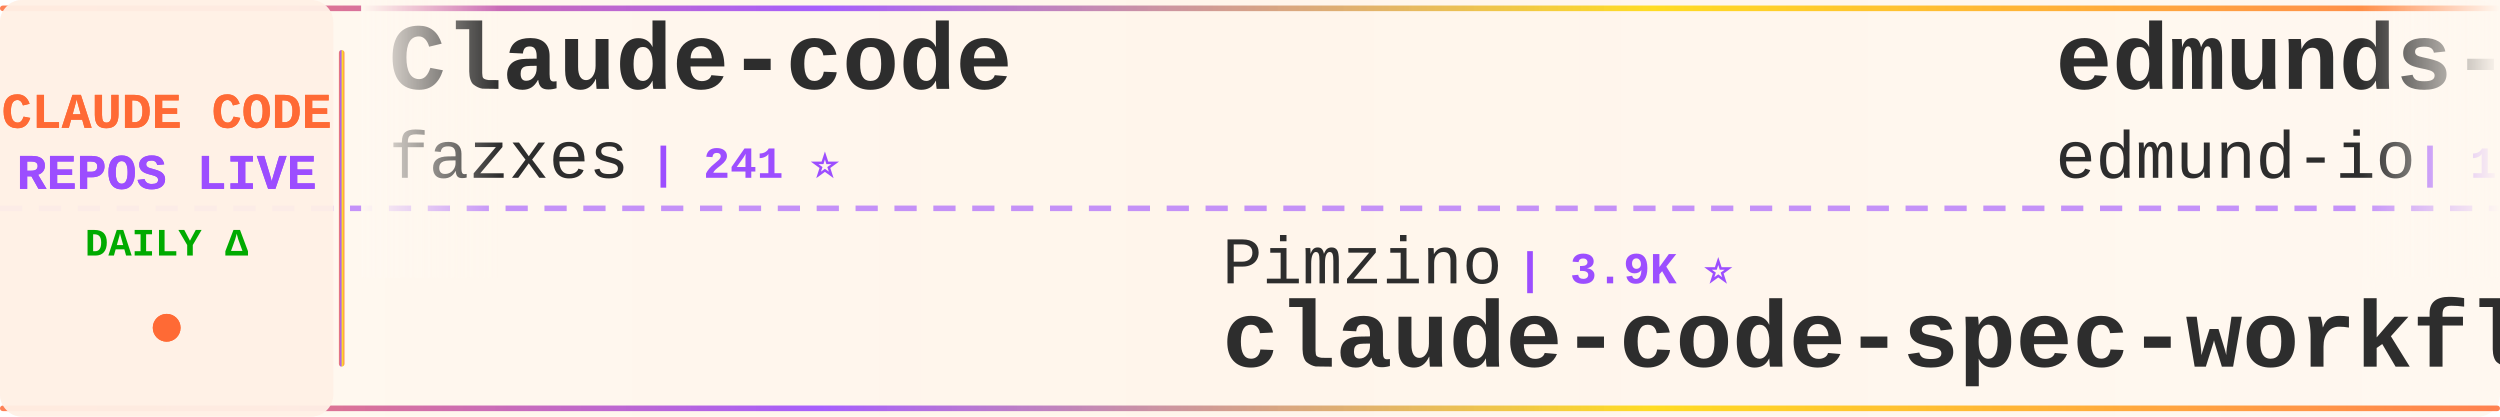
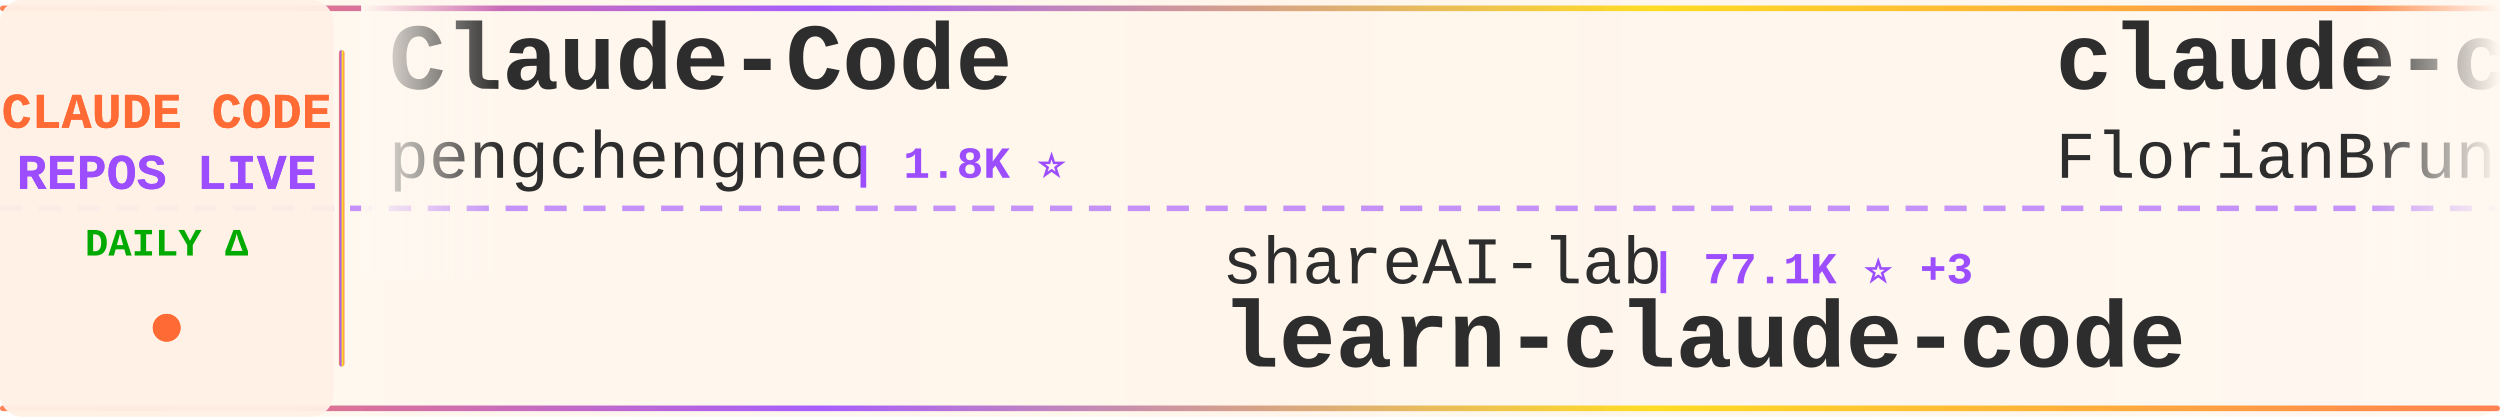
<svg xmlns="http://www.w3.org/2000/svg" width="900" height="150">
  <defs>
    <linearGradient id="tickerBg" x1="0%" y1="0%" x2="100%" y2="0%">
      <stop offset="0%" style="stop-color:#fff8f0;stop-opacity:0.98" />
      <stop offset="50%" style="stop-color:#fff5eb;stop-opacity:1" />
      <stop offset="100%" style="stop-color:#fff8f0;stop-opacity:0.98" />
    </linearGradient>
    <linearGradient id="borderGrad" x1="0%" y1="0%" x2="100%" y2="0%">
      <stop offset="0%" style="stop-color:#FF6B35;stop-opacity:0.85">
        <animate attributeName="stop-opacity" values="0.85;1;0.85" dur="2s" repeatCount="indefinite" />
      </stop>
      <stop offset="33%" style="stop-color:#9C4EFF;stop-opacity:0.9">
        <animate attributeName="stop-opacity" values="0.9;1;0.9" dur="2.2s" repeatCount="indefinite" />
      </stop>
      <stop offset="66%" style="stop-color:#FFD700;stop-opacity:0.85">
        <animate attributeName="stop-opacity" values="0.85;1;0.85" dur="1.8s" repeatCount="indefinite" />
      </stop>
      <stop offset="100%" style="stop-color:#FF6B35;stop-opacity:0.85">
        <animate attributeName="stop-opacity" values="0.85;1;0.85" dur="2s" repeatCount="indefinite" />
      </stop>
    </linearGradient>
    <filter id="textGlow">
      <feGaussianBlur stdDeviation="0.15" result="coloredBlur" />
      <feMerge>
        <feMergeNode in="coloredBlur" />
        <feMergeNode in="SourceGraphic" />
      </feMerge>
    </filter>
    <filter id="metricGlow">
      <feGaussianBlur stdDeviation="0.2" result="coloredBlur" />
      <feMerge>
        <feMergeNode in="coloredBlur" />
        <feMergeNode in="SourceGraphic" />
      </feMerge>
    </filter>
    <linearGradient id="leftFade" x1="0%" y1="0%" x2="100%" y2="0%">
      <stop offset="0%" style="stop-color:#fff8f0;stop-opacity:1" />
      <stop offset="100%" style="stop-color:#fff8f0;stop-opacity:0" />
    </linearGradient>
    <linearGradient id="rightFade" x1="0%" y1="0%" x2="100%" y2="0%">
      <stop offset="0%" style="stop-color:#fff8f0;stop-opacity:0" />
      <stop offset="100%" style="stop-color:#fff8f0;stop-opacity:1" />
    </linearGradient>
  </defs>
  <rect width="900" height="150" fill="url(#tickerBg)" rx="8" />
  <rect x="0" y="2" width="900" height="2" fill="url(#borderGrad)" rx="1" />
  <rect x="0" y="146" width="900" height="2" fill="url(#borderGrad)" rx="1" />
  <line x1="0" y1="75" x2="900" y2="75" stroke="#9C4EFF" stroke-width="2" stroke-dasharray="8 6" opacity="0.6" />
  <rect x="0" y="0" width="120" height="150" fill="#fff0e6" opacity="0.95" rx="8" />
  <text x="60" y="46" font-family="'Courier New', monospace" font-size="18" font-weight="bold" fill="#FF6B35" text-anchor="middle" filter="url(#textGlow)">
    CLAUDE CODE
  </text>
  <text x="60" y="68" font-family="'Courier New', monospace" font-size="18" font-weight="bold" fill="#9C4EFF" text-anchor="middle" filter="url(#textGlow)">
    REPOS LIVE
  </text>
  <text x="60" y="92" font-family="'Courier New', monospace" font-size="14" font-weight="bold" fill="#00aa00" text-anchor="middle">
    DAILY Δ
  </text>
  <circle cx="60" cy="118" r="5" fill="#FF6B35" filter="url(#metricGlow)">
    <animate attributeName="r" values="4;6;4" dur="1.5s" repeatCount="indefinite" />
    <animate attributeName="opacity" values="0.6;1;0.6" dur="1.5s" repeatCount="indefinite" />
  </circle>
  <rect x="122" y="18" width="2" height="114" fill="url(#borderGrad)" rx="1" />
  <clipPath id="tickerClip">
    <rect x="130" y="0" width="770" height="150" />
  </clipPath>
  <g clip-path="url(#tickerClip)">
    <g id="tickerItems">
      <animateTransform attributeName="transform" attributeType="XML" type="translate" from="0 0" to="-3000 0" dur="54s" repeatCount="indefinite" />
      <g transform="translate(0, 0)">
-         <text x="140" y="32" font-family="'Courier New', monospace" font-size="34" font-weight="bold" fill="#2d2d2d">Claude-code</text>
-         <text x="140" y="64" font-family="'Courier New', monospace" font-size="24" font-weight="normal" fill="#2d2d2d" opacity="1.0">fazxes</text>
-         <text x="234" y="64" font-family="'Courier New', monospace" font-size="16" font-weight="bold" fill="#9C4EFF"> | 241 ⭐</text>
+         <text x="140" y="32" font-family="'Courier New', monospace" font-size="34" font-weight="bold" fill="#2d2d2d">Claude-Code</text>
+         <text x="140" y="64" font-family="'Courier New', monospace" font-size="24" font-weight="normal" fill="#2d2d2d" opacity="1.0">pengchengneo</text>
+         <text x="306" y="64" font-family="'Courier New', monospace" font-size="16" font-weight="bold" fill="#9C4EFF"> | 1.8K ⭐</text>
      </g>
      <g transform="translate(300, 0)">
-         <text x="140" y="102" font-family="'Courier New', monospace" font-size="24" font-weight="normal" fill="#2d2d2d" opacity="1.0">Pimzino</text>
-         <text x="246" y="102" font-family="'Courier New', monospace" font-size="16" font-weight="bold" fill="#9C4EFF"> | 3.9K ⭐</text>
-         <text x="140" y="132" font-family="'Courier New', monospace" font-size="34" font-weight="bold" fill="#2d2d2d">claude-code-spec-workflo...</text>
+         <text x="140" y="102" font-family="'Courier New', monospace" font-size="24" font-weight="normal" fill="#2d2d2d" opacity="1.0">shareAI-lab</text>
+         <text x="294" y="102" font-family="'Courier New', monospace" font-size="16" font-weight="bold" fill="#9C4EFF"> | 77.1K ⭐ +3</text>
+         <text x="140" y="132" font-family="'Courier New', monospace" font-size="34" font-weight="bold" fill="#2d2d2d">learn-claude-code</text>
      </g>
      <g transform="translate(600, 0)">
-         <text x="140" y="32" font-family="'Courier New', monospace" font-size="34" font-weight="bold" fill="#2d2d2d">edmunds-claude-code</text>
-         <text x="140" y="64" font-family="'Courier New', monospace" font-size="24" font-weight="normal" fill="#2d2d2d" opacity="1.0">edmund-io</text>
-         <text x="270" y="64" font-family="'Courier New', monospace" font-size="16" font-weight="bold" fill="#9C4EFF"> | 1.5K ⭐</text>
+         <text x="140" y="32" font-family="'Courier New', monospace" font-size="34" font-weight="bold" fill="#2d2d2d">claude-code-ultimate-gui...</text>
+         <text x="140" y="64" font-family="'Courier New', monospace" font-size="24" font-weight="normal" fill="#2d2d2d" opacity="1.0">FlorianBruniaux</text>
+         <text x="342" y="64" font-family="'Courier New', monospace" font-size="16" font-weight="bold" fill="#9C4EFF"> | 6.0K ⭐ +1</text>
      </g>
      <g transform="translate(900, 0)">
+         <text x="140" y="102" font-family="'Courier New', monospace" font-size="24" font-weight="normal" fill="#2d2d2d" opacity="1.0">Windy3f3f3f3f</text>
+         <text x="318" y="102" font-family="'Courier New', monospace" font-size="16" font-weight="bold" fill="#9C4EFF"> | 2.7K ⭐</text>
+         <text x="140" y="132" font-family="'Courier New', monospace" font-size="34" font-weight="bold" fill="#2d2d2d">claude-code-from-scratch</text>
+       </g>
+       <g transform="translate(1200, 0)">
+         <text x="140" y="32" font-family="'Courier New', monospace" font-size="34" font-weight="bold" fill="#2d2d2d">claude-code-guide</text>
+         <text x="140" y="64" font-family="'Courier New', monospace" font-size="24" font-weight="normal" fill="#2d2d2d" opacity="1.0">Cranot</text>
+         <text x="234" y="64" font-family="'Courier New', monospace" font-size="16" font-weight="bold" fill="#9C4EFF"> | 2.9K ⭐</text>
+       </g>
+       <g transform="translate(1500, 0)">
+         <text x="140" y="102" font-family="'Courier New', monospace" font-size="24" font-weight="normal" fill="#2d2d2d" opacity="1.0">disler</text>
+         <text x="234" y="102" font-family="'Courier New', monospace" font-size="16" font-weight="bold" fill="#9C4EFF"> | 3.9K ⭐</text>
+         <text x="140" y="132" font-family="'Courier New', monospace" font-size="34" font-weight="bold" fill="#2d2d2d">claude-code-hooks-master...</text>
+       </g>
+       <g transform="translate(1800, 0)">
+         <text x="140" y="32" font-family="'Courier New', monospace" font-size="34" font-weight="bold" fill="#2d2d2d">claude-code-infrastructu...</text>
+         <text x="140" y="64" font-family="'Courier New', monospace" font-size="24" font-weight="normal" fill="#2d2d2d" opacity="1.0">diet103</text>
+         <text x="246" y="64" font-family="'Courier New', monospace" font-size="16" font-weight="bold" fill="#9C4EFF"> | 10.0K ⭐ +1</text>
+       </g>
+       <g transform="translate(2100, 0)">
+         <text x="140" y="102" font-family="'Courier New', monospace" font-size="24" font-weight="normal" fill="#2d2d2d" opacity="1.0">Maciek-roboblog</text>
+         <text x="342" y="102" font-family="'Courier New', monospace" font-size="16" font-weight="bold" fill="#9C4EFF"> | 8.7K ⭐</text>
+         <text x="140" y="132" font-family="'Courier New', monospace" font-size="34" font-weight="bold" fill="#2d2d2d">Claude-Code-Usage-Monito...</text>
+       </g>
+       <g transform="translate(2400, 0)">
+         <text x="140" y="32" font-family="'Courier New', monospace" font-size="34" font-weight="bold" fill="#2d2d2d">Claude-Code</text>
+         <text x="140" y="64" font-family="'Courier New', monospace" font-size="24" font-weight="normal" fill="#2d2d2d" opacity="1.0">OrcaWhisper</text>
+         <text x="294" y="64" font-family="'Courier New', monospace" font-size="16" font-weight="bold" fill="#9C4EFF"> | 97 ⭐</text>
+       </g>
+       <g transform="translate(2700, 0)">
+         <text x="140" y="102" font-family="'Courier New', monospace" font-size="24" font-weight="normal" fill="#2d2d2d" opacity="1.0">xu-xiang</text>
+         <text x="258" y="102" font-family="'Courier New', monospace" font-size="16" font-weight="bold" fill="#9C4EFF"> | 2.0K ⭐</text>
+         <text x="140" y="132" font-family="'Courier New', monospace" font-size="34" font-weight="bold" fill="#2d2d2d">everything-claude-code-z...</text>
+       </g>
+       <g transform="translate(3000, 0)">
+         <text x="140" y="32" font-family="'Courier New', monospace" font-size="34" font-weight="bold" fill="#2d2d2d">Claude-Code</text>
+         <text x="140" y="64" font-family="'Courier New', monospace" font-size="24" font-weight="normal" fill="#2d2d2d" opacity="1.0">pengchengneo</text>
+         <text x="306" y="64" font-family="'Courier New', monospace" font-size="16" font-weight="bold" fill="#9C4EFF"> | 1.8K ⭐</text>
+       </g>
+       <g transform="translate(3300, 0)">
        <text x="140" y="102" font-family="'Courier New', monospace" font-size="24" font-weight="normal" fill="#2d2d2d" opacity="1.0">shareAI-lab</text>
-         <text x="294" y="102" font-family="'Courier New', monospace" font-size="16" font-weight="bold" fill="#9C4EFF"> | 77.1K ⭐ -1</text>
+         <text x="294" y="102" font-family="'Courier New', monospace" font-size="16" font-weight="bold" fill="#9C4EFF"> | 77.1K ⭐ +3</text>
        <text x="140" y="132" font-family="'Courier New', monospace" font-size="34" font-weight="bold" fill="#2d2d2d">learn-claude-code</text>
      </g>
-       <g transform="translate(1200, 0)">
-         <text x="140" y="32" font-family="'Courier New', monospace" font-size="34" font-weight="bold" fill="#2d2d2d">claude-code-harness</text>
-         <text x="140" y="64" font-family="'Courier New', monospace" font-size="24" font-weight="normal" fill="#2d2d2d" opacity="1.0">Chachamaru127</text>
-         <text x="318" y="64" font-family="'Courier New', monospace" font-size="16" font-weight="bold" fill="#9C4EFF"> | 3.1K ⭐ +1</text>
-       </g>
-       <g transform="translate(1500, 0)">
-         <text x="140" y="102" font-family="'Courier New', monospace" font-size="24" font-weight="normal" fill="#2d2d2d" opacity="1.0">AprilNEA</text>
-         <text x="258" y="102" font-family="'Courier New', monospace" font-size="16" font-weight="bold" fill="#9C4EFF"> | 391 ⭐</text>
-         <text x="140" y="132" font-family="'Courier New', monospace" font-size="34" font-weight="bold" fill="#2d2d2d">claude-code-source</text>
-       </g>
-       <g transform="translate(1800, 0)">
-         <text x="140" y="32" font-family="'Courier New', monospace" font-size="34" font-weight="bold" fill="#2d2d2d">claude-code-video-toolki...</text>
-         <text x="140" y="64" font-family="'Courier New', monospace" font-size="24" font-weight="normal" fill="#2d2d2d" opacity="1.0">digitalsamba</text>
-         <text x="306" y="64" font-family="'Courier New', monospace" font-size="16" font-weight="bold" fill="#9C4EFF"> | 2.1K ⭐</text>
-       </g>
-       <g transform="translate(2100, 0)">
-         <text x="140" y="102" font-family="'Courier New', monospace" font-size="24" font-weight="normal" fill="#2d2d2d" opacity="1.0">ChrisWiles</text>
-         <text x="282" y="102" font-family="'Courier New', monospace" font-size="16" font-weight="bold" fill="#9C4EFF"> | 6.1K ⭐</text>
-         <text x="140" y="132" font-family="'Courier New', monospace" font-size="34" font-weight="bold" fill="#2d2d2d">claude-code-showcase</text>
-       </g>
-       <g transform="translate(2400, 0)">
-         <text x="140" y="32" font-family="'Courier New', monospace" font-size="34" font-weight="bold" fill="#2d2d2d">Dive-into-Claude-Code</text>
-         <text x="140" y="64" font-family="'Courier New', monospace" font-size="24" font-weight="normal" fill="#2d2d2d" opacity="1.0">VILA-Lab</text>
-         <text x="258" y="64" font-family="'Courier New', monospace" font-size="16" font-weight="bold" fill="#9C4EFF"> | 2.1K ⭐</text>
-       </g>
-       <g transform="translate(2700, 0)">
-         <text x="140" y="102" font-family="'Courier New', monospace" font-size="24" font-weight="normal" fill="#2d2d2d" opacity="1.0">SeemSeam</text>
-         <text x="258" y="102" font-family="'Courier New', monospace" font-size="16" font-weight="bold" fill="#9C4EFF"> | 3.5K ⭐</text>
-         <text x="140" y="132" font-family="'Courier New', monospace" font-size="34" font-weight="bold" fill="#2d2d2d">claude_codex_bridge</text>
-       </g>
-       <g transform="translate(3000, 0)">
-         <text x="140" y="32" font-family="'Courier New', monospace" font-size="34" font-weight="bold" fill="#2d2d2d">Claude-code</text>
-         <text x="140" y="64" font-family="'Courier New', monospace" font-size="24" font-weight="normal" fill="#2d2d2d" opacity="1.0">fazxes</text>
-         <text x="234" y="64" font-family="'Courier New', monospace" font-size="16" font-weight="bold" fill="#9C4EFF"> | 241 ⭐</text>
-       </g>
-       <g transform="translate(3300, 0)">
-         <text x="140" y="102" font-family="'Courier New', monospace" font-size="24" font-weight="normal" fill="#2d2d2d" opacity="1.0">Pimzino</text>
-         <text x="246" y="102" font-family="'Courier New', monospace" font-size="16" font-weight="bold" fill="#9C4EFF"> | 3.9K ⭐</text>
-         <text x="140" y="132" font-family="'Courier New', monospace" font-size="34" font-weight="bold" fill="#2d2d2d">claude-code-spec-workflo...</text>
-       </g>
      <g transform="translate(3600, 0)">
-         <text x="140" y="32" font-family="'Courier New', monospace" font-size="34" font-weight="bold" fill="#2d2d2d">edmunds-claude-code</text>
-         <text x="140" y="64" font-family="'Courier New', monospace" font-size="24" font-weight="normal" fill="#2d2d2d" opacity="1.0">edmund-io</text>
-         <text x="270" y="64" font-family="'Courier New', monospace" font-size="16" font-weight="bold" fill="#9C4EFF"> | 1.5K ⭐</text>
+         <text x="140" y="32" font-family="'Courier New', monospace" font-size="34" font-weight="bold" fill="#2d2d2d">claude-code-ultimate-gui...</text>
+         <text x="140" y="64" font-family="'Courier New', monospace" font-size="24" font-weight="normal" fill="#2d2d2d" opacity="1.0">FlorianBruniaux</text>
+         <text x="342" y="64" font-family="'Courier New', monospace" font-size="16" font-weight="bold" fill="#9C4EFF"> | 6.0K ⭐ +1</text>
      </g>
      <g transform="translate(3900, 0)">
-         <text x="140" y="102" font-family="'Courier New', monospace" font-size="24" font-weight="normal" fill="#2d2d2d" opacity="1.0">shareAI-lab</text>
-         <text x="294" y="102" font-family="'Courier New', monospace" font-size="16" font-weight="bold" fill="#9C4EFF"> | 77.1K ⭐ -1</text>
-         <text x="140" y="132" font-family="'Courier New', monospace" font-size="34" font-weight="bold" fill="#2d2d2d">learn-claude-code</text>
+         <text x="140" y="102" font-family="'Courier New', monospace" font-size="24" font-weight="normal" fill="#2d2d2d" opacity="1.0">Windy3f3f3f3f</text>
+         <text x="318" y="102" font-family="'Courier New', monospace" font-size="16" font-weight="bold" fill="#9C4EFF"> | 2.7K ⭐</text>
+         <text x="140" y="132" font-family="'Courier New', monospace" font-size="34" font-weight="bold" fill="#2d2d2d">claude-code-from-scratch</text>
      </g>
    </g>
  </g>
  <rect x="130" y="0" width="50" height="100" fill="url(#leftFade)" />
  <rect x="850" y="0" width="50" height="100" fill="url(#rightFade)" />
</svg>
